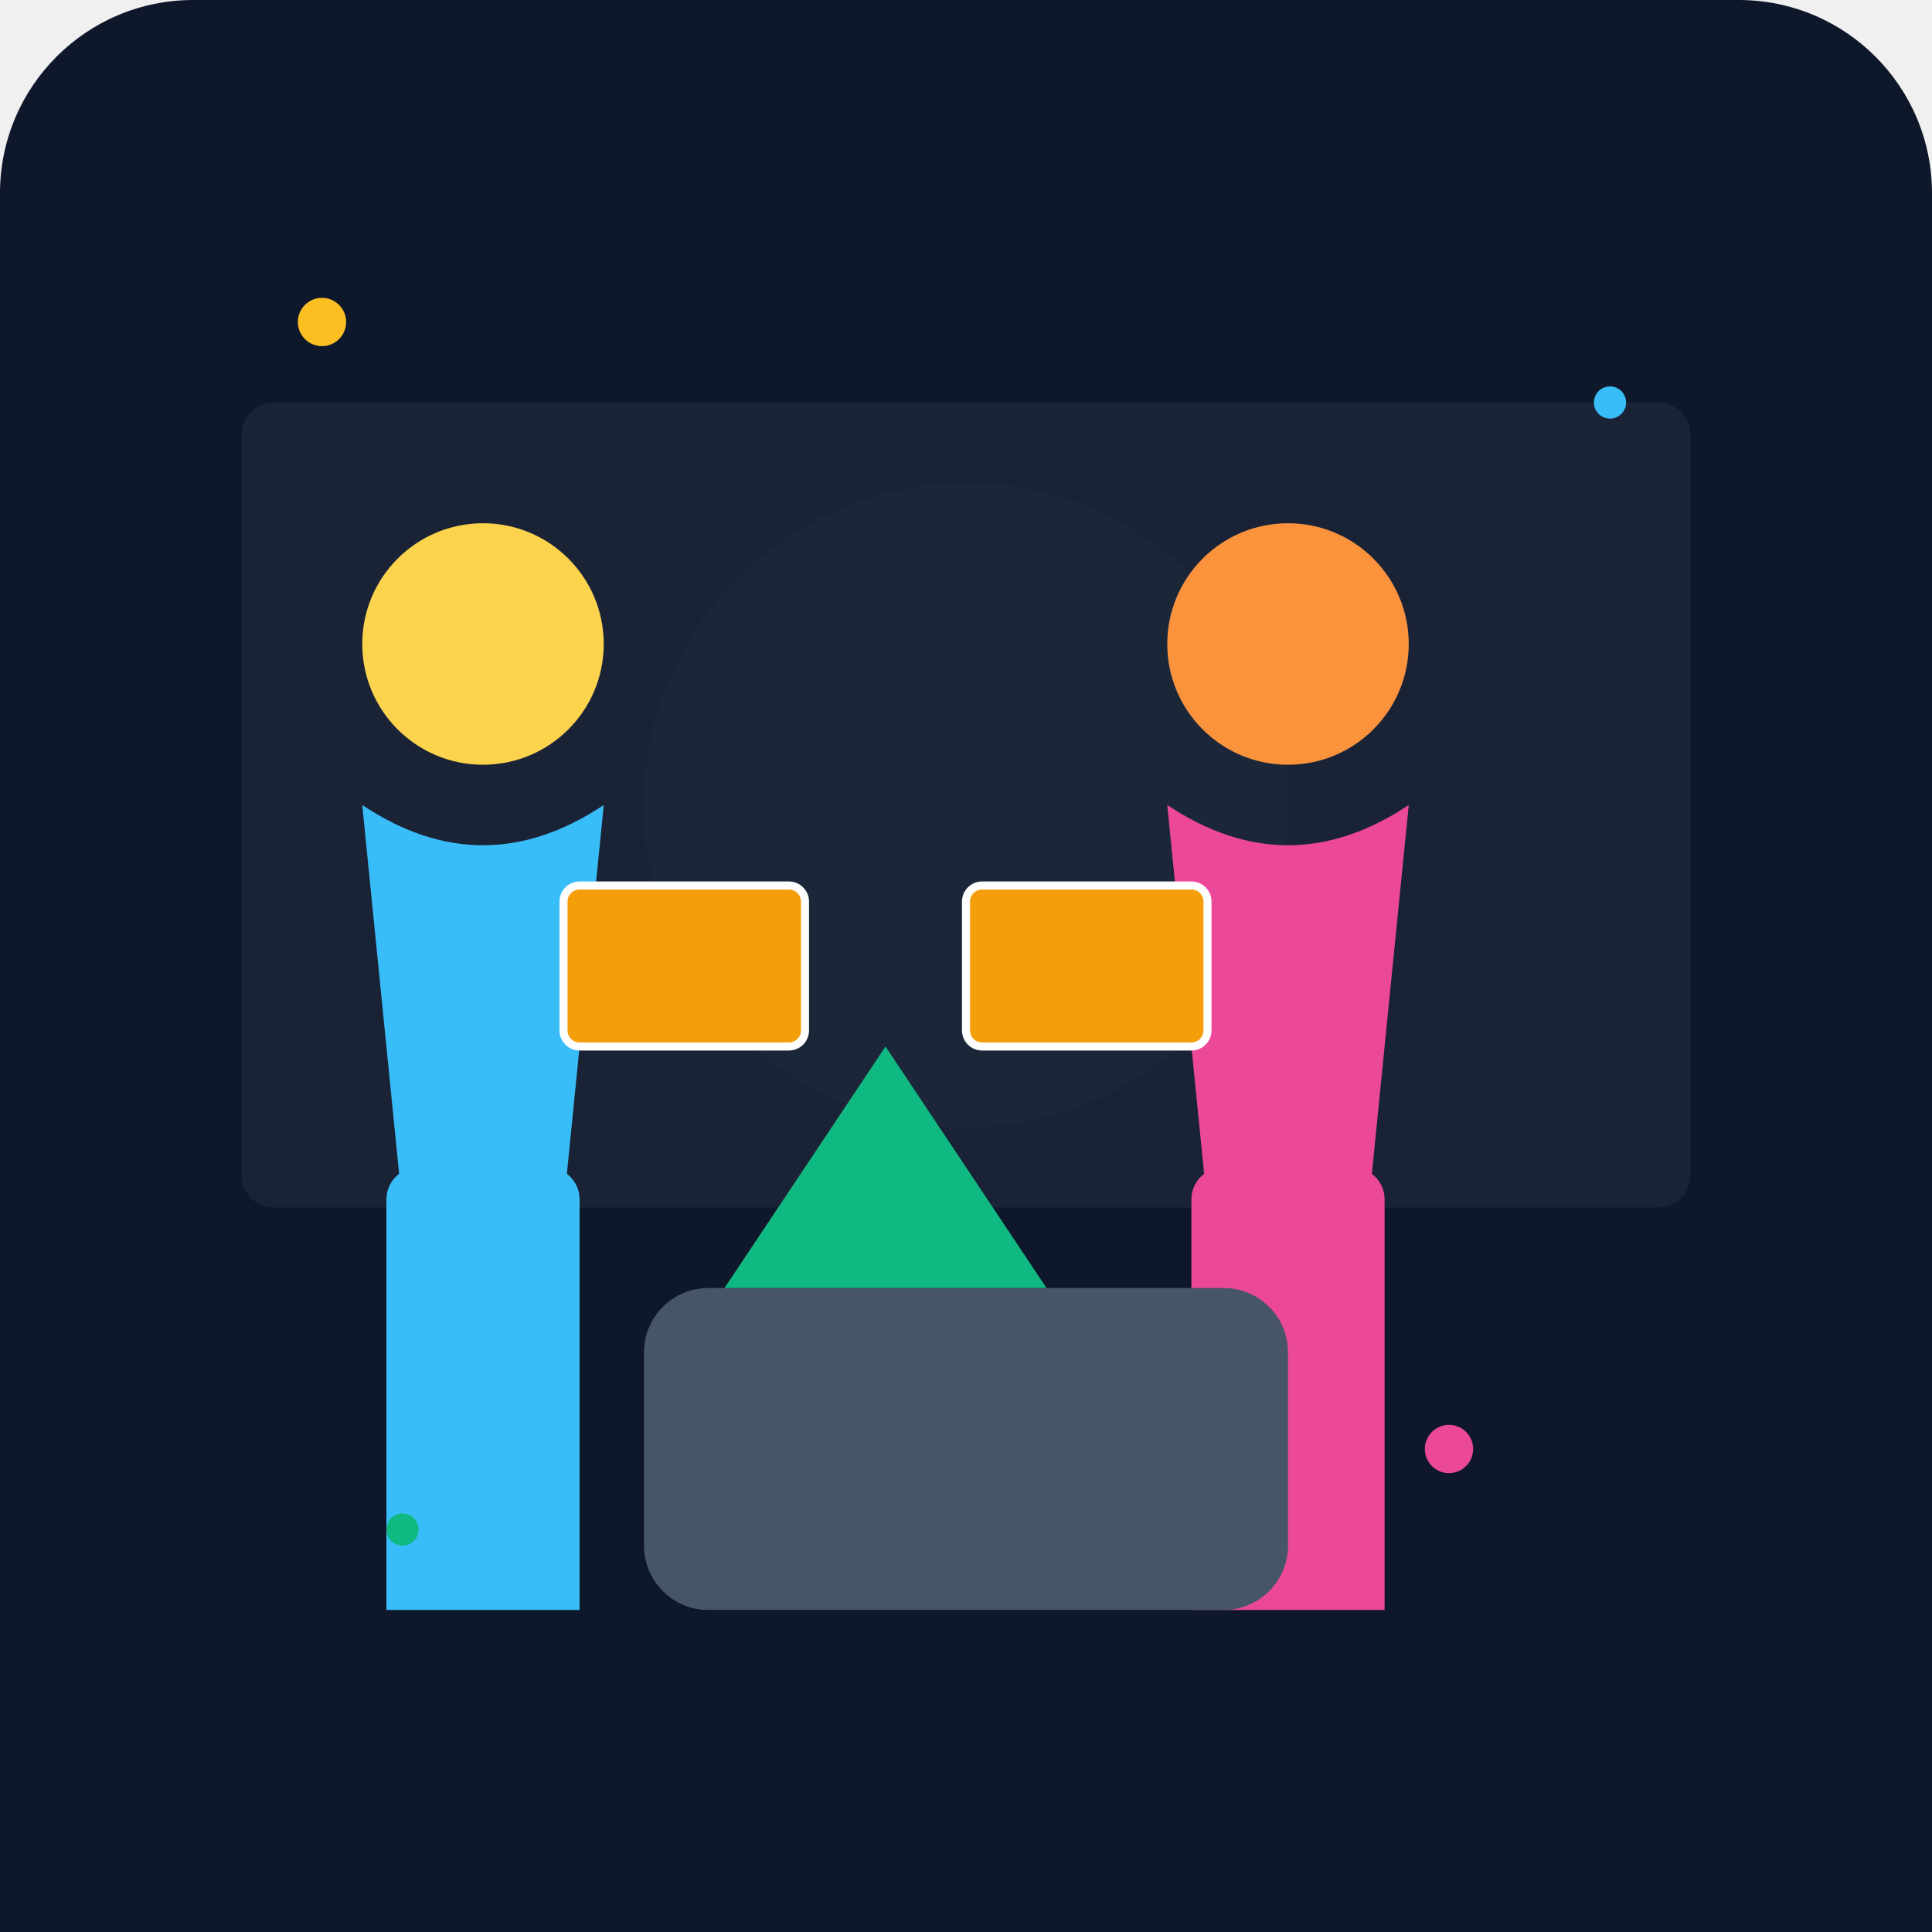
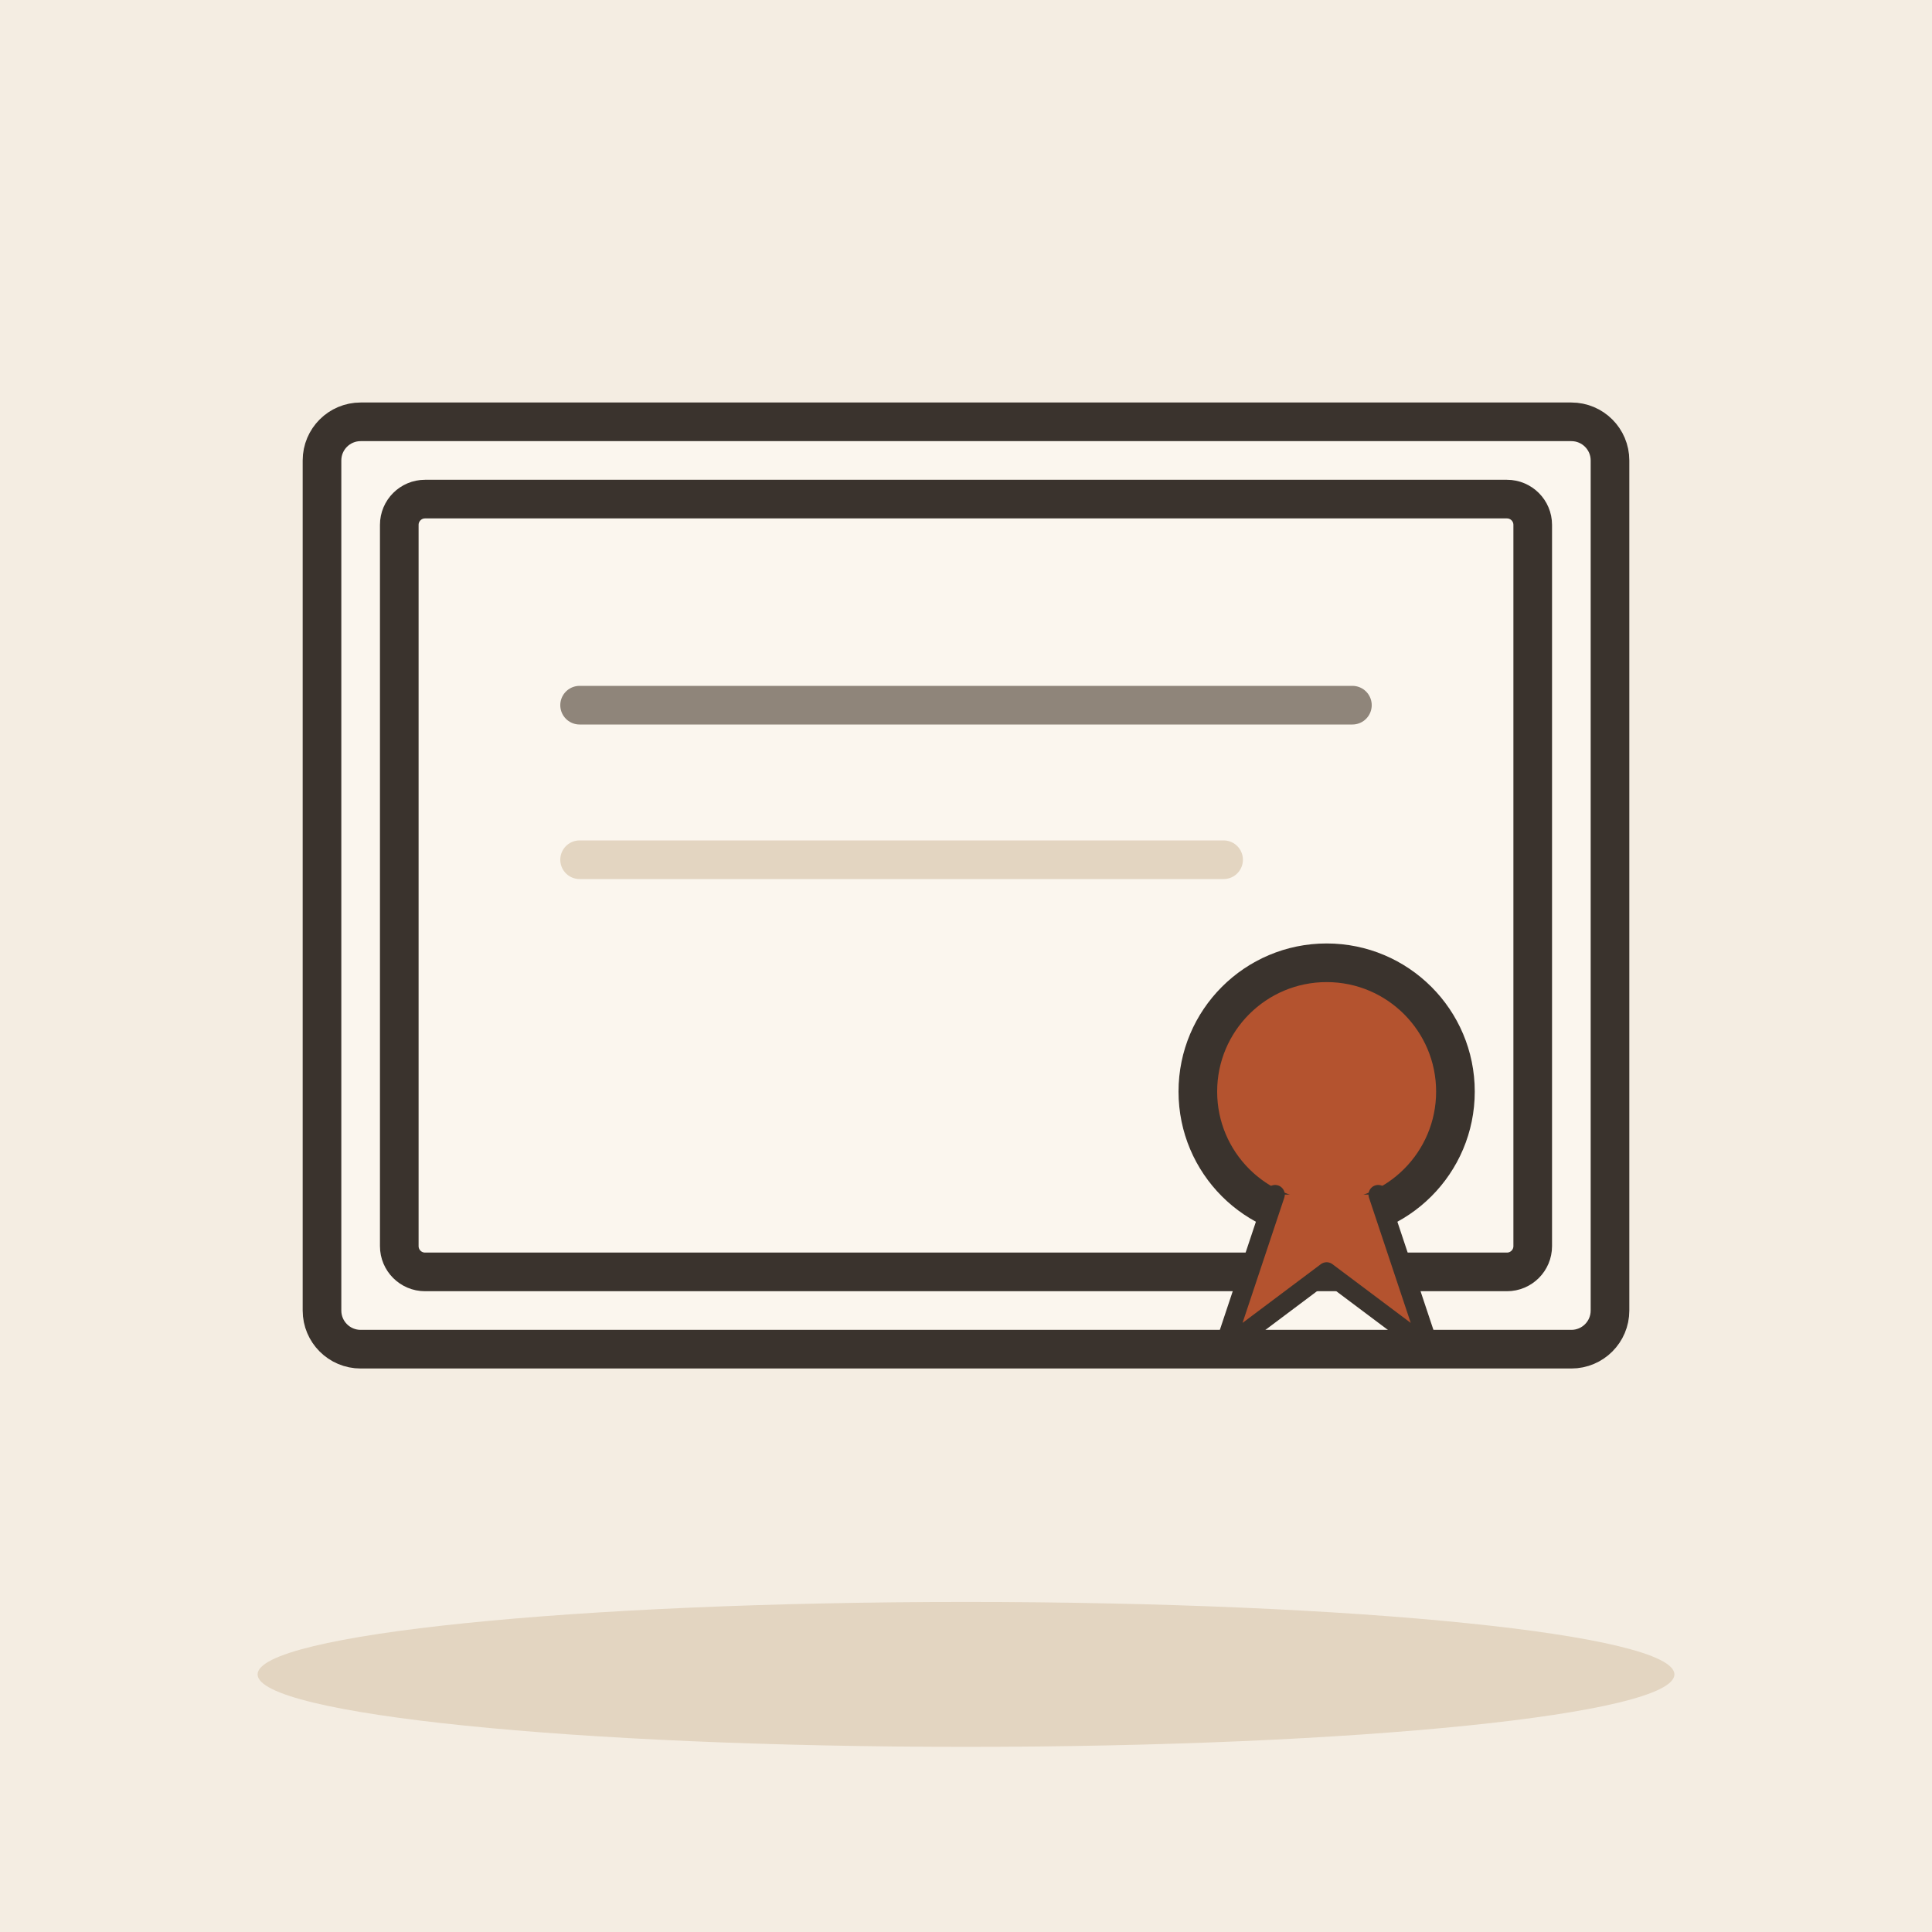
- <svg xmlns="http://www.w3.org/2000/svg" viewBox="0 0 240 240">
-   <defs>
-     <linearGradient id="bgGrad" x1="0" y1="0" x2="0" y2="240">
-       <stop offset="0%" stop-color="#0f172a" />
-       <stop offset="100%" stop-color="#1e293b" />
-     </linearGradient>
-   </defs>
-   <rect width="240" height="240" rx="24" fill="url(#bgGrad)" />
-   <rect x="30" y="50" width="180" height="100" rx="4" fill="#334155" opacity="0.3" />
-   <circle cx="120" cy="100" r="40" fill="#1e293b" opacity="0.5" />
-   <g transform="translate(60, 100)">
-     <circle cx="0" cy="-20" r="15" fill="#fcd34d" />
-     <path d="M-15 0 Q0 10 15 0 L10 50 L-10 50 Z" fill="#38bdf8" />
-     <rect x="-12" y="45" width="24" height="60" rx="4" fill="#38bdf8" />
-     <rect x="10" y="10" width="30" height="20" rx="2" fill="#f59e0b" stroke="#fff" stroke-width="1" />
+ <svg xmlns="http://www.w3.org/2000/svg" viewBox="0 0 240 240" data-style="editorial">
+   <rect width="240" height="240" fill="#F4EDE2" />
+   <ellipse cx="120" cy="208" rx="88" ry="9" fill="#E3D5C1" />
+   <g transform="translate(120 110) scale(1.6 1.6)">
+     <rect x="-50" y="-36" width="100" height="72" rx="3" fill="#FBF6EE" stroke="#3A332D" stroke-width="3" stroke-linecap="round" stroke-linejoin="round" />
+     <rect x="-44" y="-30" width="88" height="60" rx="2" fill="none" stroke="#3A332D" stroke-width="3" stroke-linecap="round" stroke-linejoin="round" />
+     <path d="M-30 -14L30 -14" stroke="#8F857A" stroke-width="3" stroke-linecap="round" fill="none" />
+     <path d="M-30 -2L20 -2" stroke="#E3D5C1" stroke-width="3" stroke-linecap="round" fill="none" />
+     <circle cx="28" cy="16" r="10" fill="#B4532F" stroke="#3A332D" stroke-width="3" stroke-linecap="round" stroke-linejoin="round" />
+     <path d="M24 24L20 36L28 30L36 36L32 24" fill="#B4532F" stroke="#3A332D" stroke-width="1.5" stroke-linecap="round" stroke-linejoin="round" />
  </g>
-   <g transform="translate(160, 100)">
-     <circle cx="0" cy="-20" r="15" fill="#fb923c" />
-     <path d="M-15 0 Q0 10 15 0 L10 50 L-10 50 Z" fill="#ec4899" />
-     <rect x="-12" y="45" width="24" height="60" rx="4" fill="#ec4899" />
-     <rect x="-40" y="10" width="30" height="20" rx="2" fill="#f59e0b" stroke="#fff" stroke-width="1" />
-   </g>
-   <rect x="80" y="160" width="80" height="40" rx="8" fill="#475569" />
-   <path d="M90 160 L110 130 L130 160 Z" fill="#10b981" />
-   <circle cx="40" cy="40" r="3" fill="#fbbf24" />
-   <circle cx="200" cy="50" r="2" fill="#38bdf8" />
-   <circle cx="180" cy="180" r="3" fill="#ec4899" />
-   <circle cx="50" cy="190" r="2" fill="#10b981" />
-   <rect x="0" y="200" width="240" height="40" fill="#0f172a" />
</svg>
